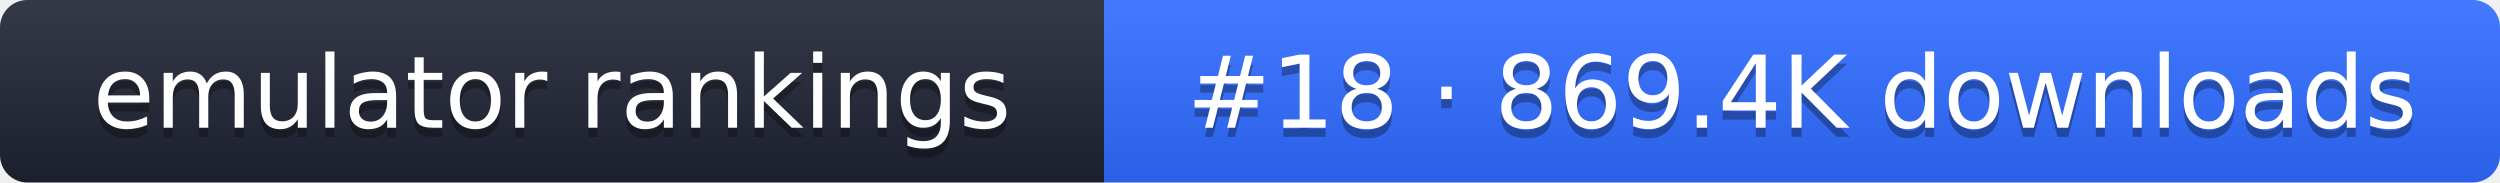
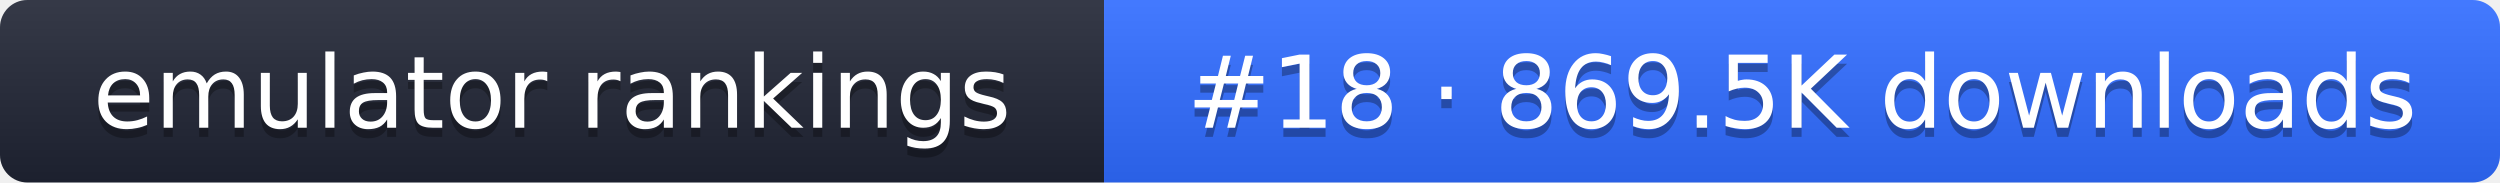
- <svg xmlns="http://www.w3.org/2000/svg" width="274" height="20" role="img" aria-label="emulator rankings: #18 · 869.4K downloads">
+ <svg xmlns="http://www.w3.org/2000/svg" width="274" height="20" role="img" aria-label="emulator rankings: #18 · 869.5K downloads">
  <linearGradient id="g" x2="0" y2="100%">
    <stop offset="0" stop-color="#fff" stop-opacity=".1" />
    <stop offset="1" stop-opacity=".1" />
  </linearGradient>
  <clipPath id="r">
    <rect width="274" height="20" rx="3" fill="#fff" />
  </clipPath>
  <g clip-path="url(#r)">
    <rect width="121" height="20" fill="#1f2433" />
    <rect x="121" width="153" height="20" fill="#2f6bff" />
    <rect width="274" height="20" fill="url(#g)" />
  </g>
  <g fill="#fff" text-anchor="middle" font-family="Verdana,DejaVu Sans,sans-serif" font-size="11">
    <text x="60.5" y="15" fill="#010101" fill-opacity=".3">emulator rankings</text>
    <text x="60.5" y="14">emulator rankings</text>
-     <text x="197.5" y="15" fill="#010101" fill-opacity=".3">#18 · 869.4K downloads</text>
-     <text x="197.5" y="14">#18 · 869.4K downloads</text>
+     <text x="197.5" y="15" fill="#010101" fill-opacity=".3">#18 · 869.5K downloads</text>
+     <text x="197.5" y="14">#18 · 869.5K downloads</text>
  </g>
</svg>
